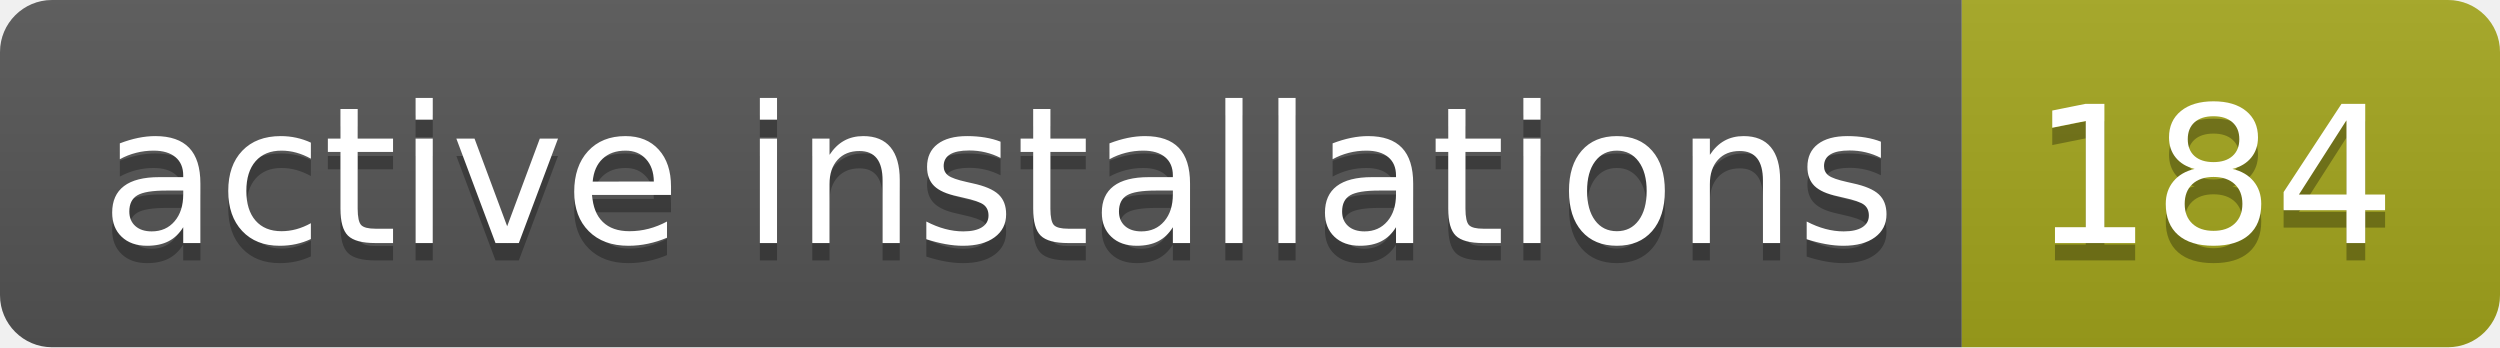
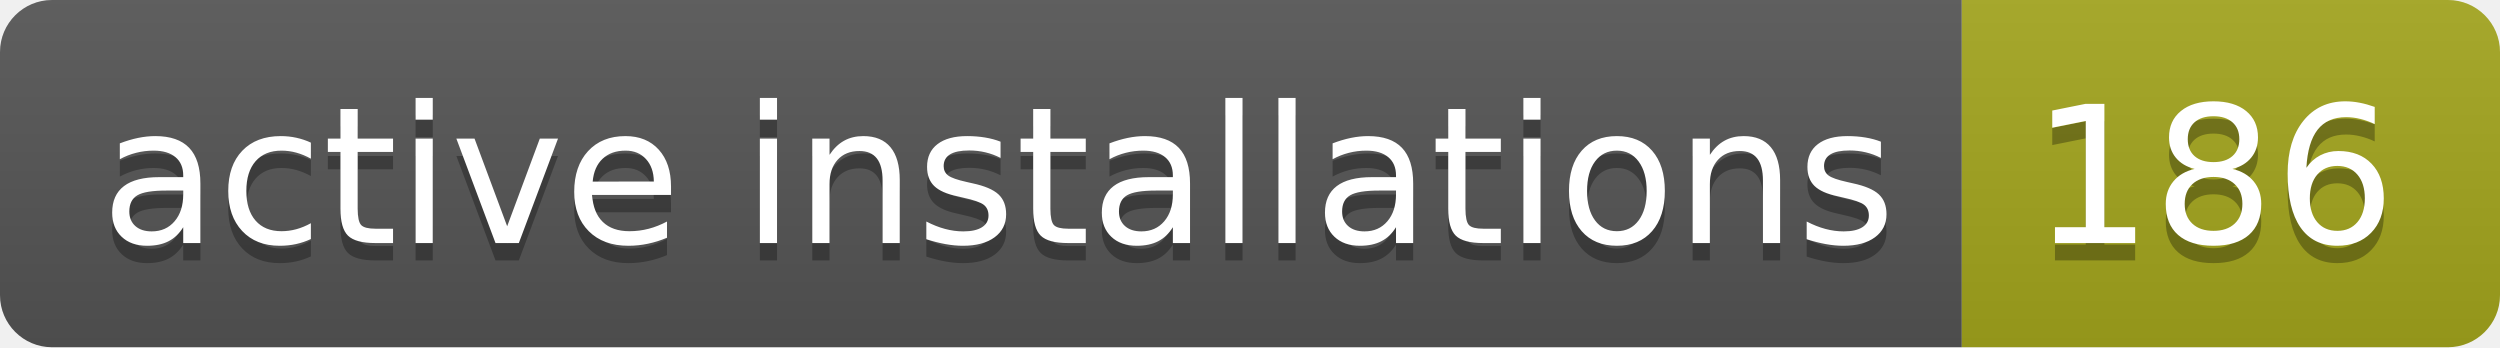
- <svg xmlns="http://www.w3.org/2000/svg" width="144" height="20" role="img" aria-label="active installations: 184">
+ <svg xmlns="http://www.w3.org/2000/svg" width="144" height="20" role="img" aria-label="active installations: 186">
  <linearGradient id="s" x2="0" y2="100%">
    <stop offset="0" stop-color="#bbb" stop-opacity=".1" />
    <stop offset="1" stop-opacity=".1" />
  </linearGradient>
  <clipPath id="r">
    <rect width="144" height="20" rx="3" fill="#fff" />
  </clipPath>
  <g clip-path="url(#r)">
    <rect width="113" height="20" fill="#555" />
    <rect x="113" width="31" height="20" fill="#a4a61d" />
    <rect width="144" height="20" fill="url(#s)" />
  </g>
  <g fill="#fff" text-anchor="middle" font-family="Verdana,Geneva,DejaVu Sans,sans-serif" text-rendering="geometricPrecision" font-size="110">
    <text aria-hidden="true" x="575" y="150" fill="#010101" fill-opacity=".3" transform="scale(.1)" textLength="1030">active installations</text>
    <text x="575" y="140" transform="scale(.1)" fill="#fff" textLength="1030">active installations</text>
-     <text aria-hidden="true" x="1275" y="150" fill="#010101" fill-opacity=".3" transform="scale(.1)" textLength="210">184</text>
-     <text x="1275" y="140" transform="scale(.1)" fill="#fff" textLength="210">184</text>
+     <text aria-hidden="true" x="1275" y="150" fill="#010101" fill-opacity=".3" transform="scale(.1)" textLength="210">186</text>
+     <text x="1275" y="140" transform="scale(.1)" fill="#fff" textLength="210">186</text>
  </g>
</svg>
